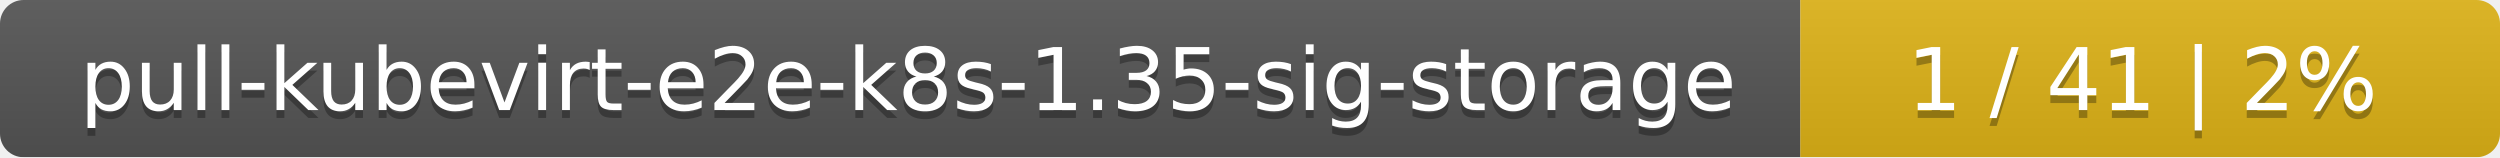
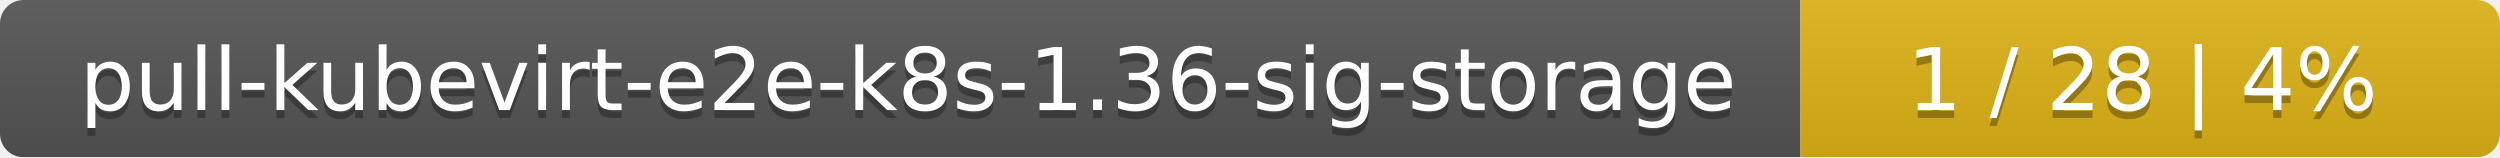
<svg xmlns="http://www.w3.org/2000/svg" width="318" height="20">
  <linearGradient id="smooth" x2="0" y2="100%">
    <stop offset="0" stop-color="#bbb" stop-opacity=".1" />
    <stop offset="1" stop-opacity=".1" />
  </linearGradient>
  <mask id="round">
    <rect width="318" height="20" rx="3" fill="#fff" />
  </mask>
  <g mask="url(#round)">
    <rect width="229" height="20" fill="#555" />
    <rect x="229" width="89" height="20" fill="#dfb317" />
    <rect width="318" height="20" fill="url(#smooth)" />
  </g>
  <g fill="#fff" text-anchor="middle" font-family="DejaVu Sans,Verdana,Geneva,sans-serif" font-size="11">
-     <text x="115.5" y="15" fill="#010101" fill-opacity=".3">pull-kubevirt-e2e-k8s-1.35-sig-storage</text>
-     <text x="115.5" y="14">pull-kubevirt-e2e-k8s-1.35-sig-storage</text>
-     <text x="272.5" y="15" fill="#010101" fill-opacity=".3">1 / 41    |    2%</text>
-     <text x="272.5" y="14">1 / 41    |    2%</text>
+     <text x="115.5" y="15" fill="#010101" fill-opacity=".3">pull-kubevirt-e2e-k8s-1.36-sig-storage</text>
+     <text x="115.5" y="14">pull-kubevirt-e2e-k8s-1.36-sig-storage</text>
+     <text x="272.5" y="15" fill="#010101" fill-opacity=".3">1 / 28    |    4%</text>
+     <text x="272.5" y="14">1 / 28    |    4%</text>
  </g>
</svg>
